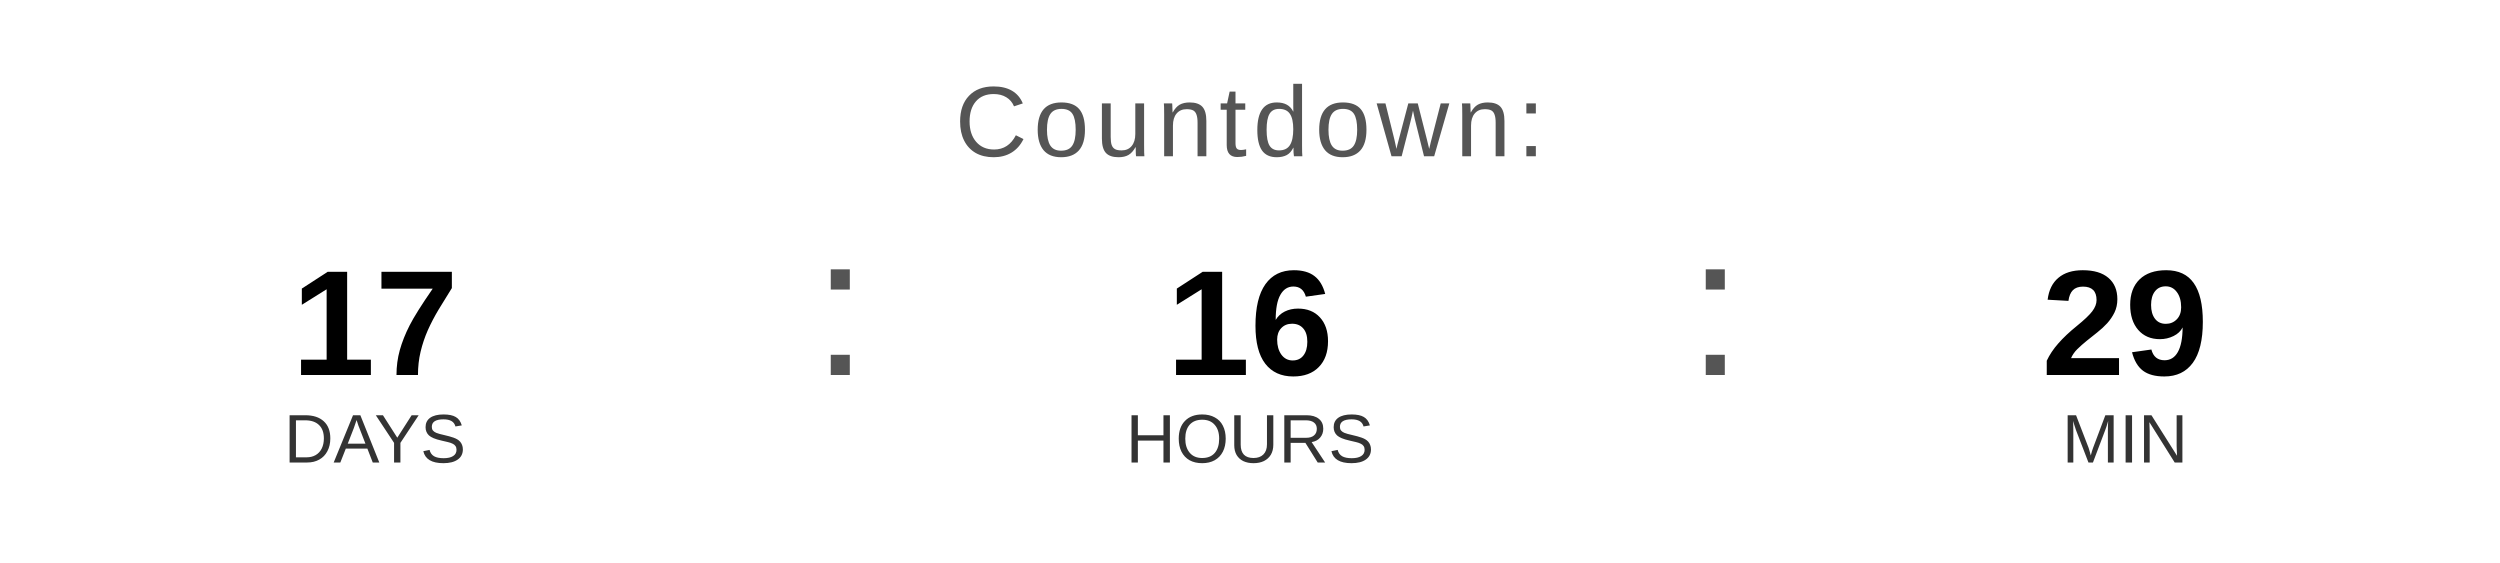
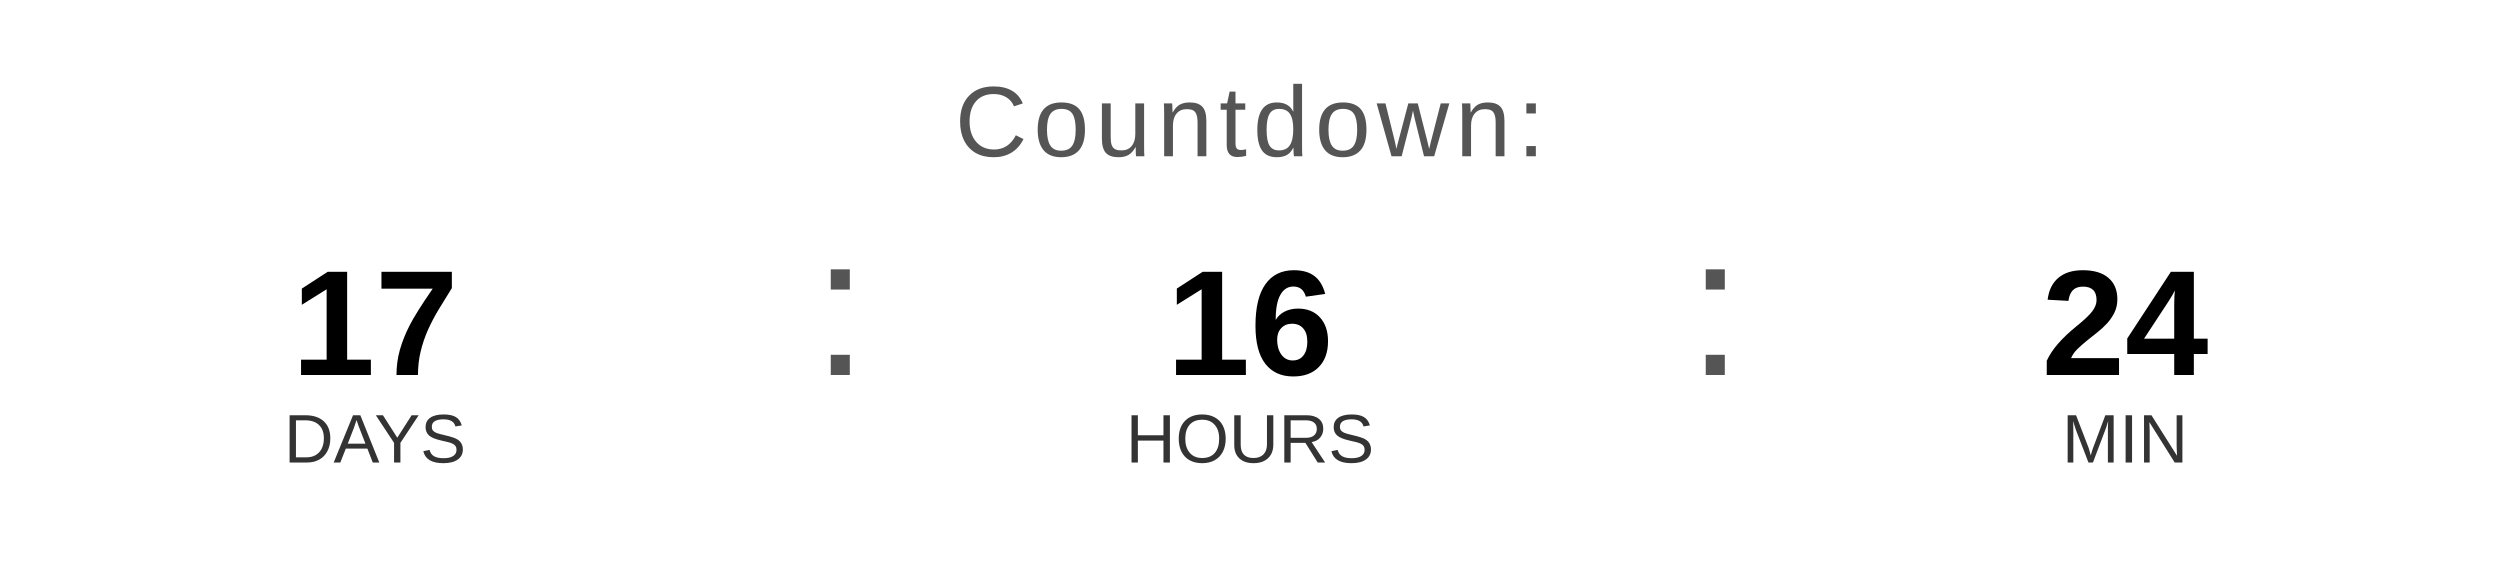
<svg xmlns="http://www.w3.org/2000/svg" width="400" height="90" viewBox="0 0 400 90">
  <text x="200" y="25" font-family="Arial, Helvetica, sans-serif" font-size="16" fill="#555555" text-anchor="middle" letter-spacing="1">
    Countdown:
  </text>
  <text x="60" y="60" font-family="Arial, Helvetica, sans-serif" font-size="24" font-weight="bold" fill="#000000" text-anchor="middle">17</text>
  <text x="60" y="74" font-family="Arial, Helvetica, sans-serif" font-size="11" fill="#333333" text-anchor="middle">DAYS</text>
  <text x="130" y="60" font-family="Arial, sans-serif" font-size="32" fill="#555555">:</text>
  <text x="200" y="60" font-family="Arial, Helvetica, sans-serif" font-size="24" font-weight="bold" fill="#000000" text-anchor="middle">16</text>
  <text x="200" y="74" font-family="Arial, Helvetica, sans-serif" font-size="11" fill="#333333" text-anchor="middle">HOURS</text>
  <text x="270" y="60" font-family="Arial, sans-serif" font-size="32" fill="#555555">:</text>
-   <text x="340" y="60" font-family="Arial, Helvetica, sans-serif" font-size="24" font-weight="bold" fill="#000000" text-anchor="middle">29</text>
+   <text x="340" y="60" font-family="Arial, Helvetica, sans-serif" font-size="24" font-weight="bold" fill="#000000" text-anchor="middle">24</text>
  <text x="340" y="74" font-family="Arial, Helvetica, sans-serif" font-size="11" fill="#333333" text-anchor="middle">MIN</text>
</svg>
